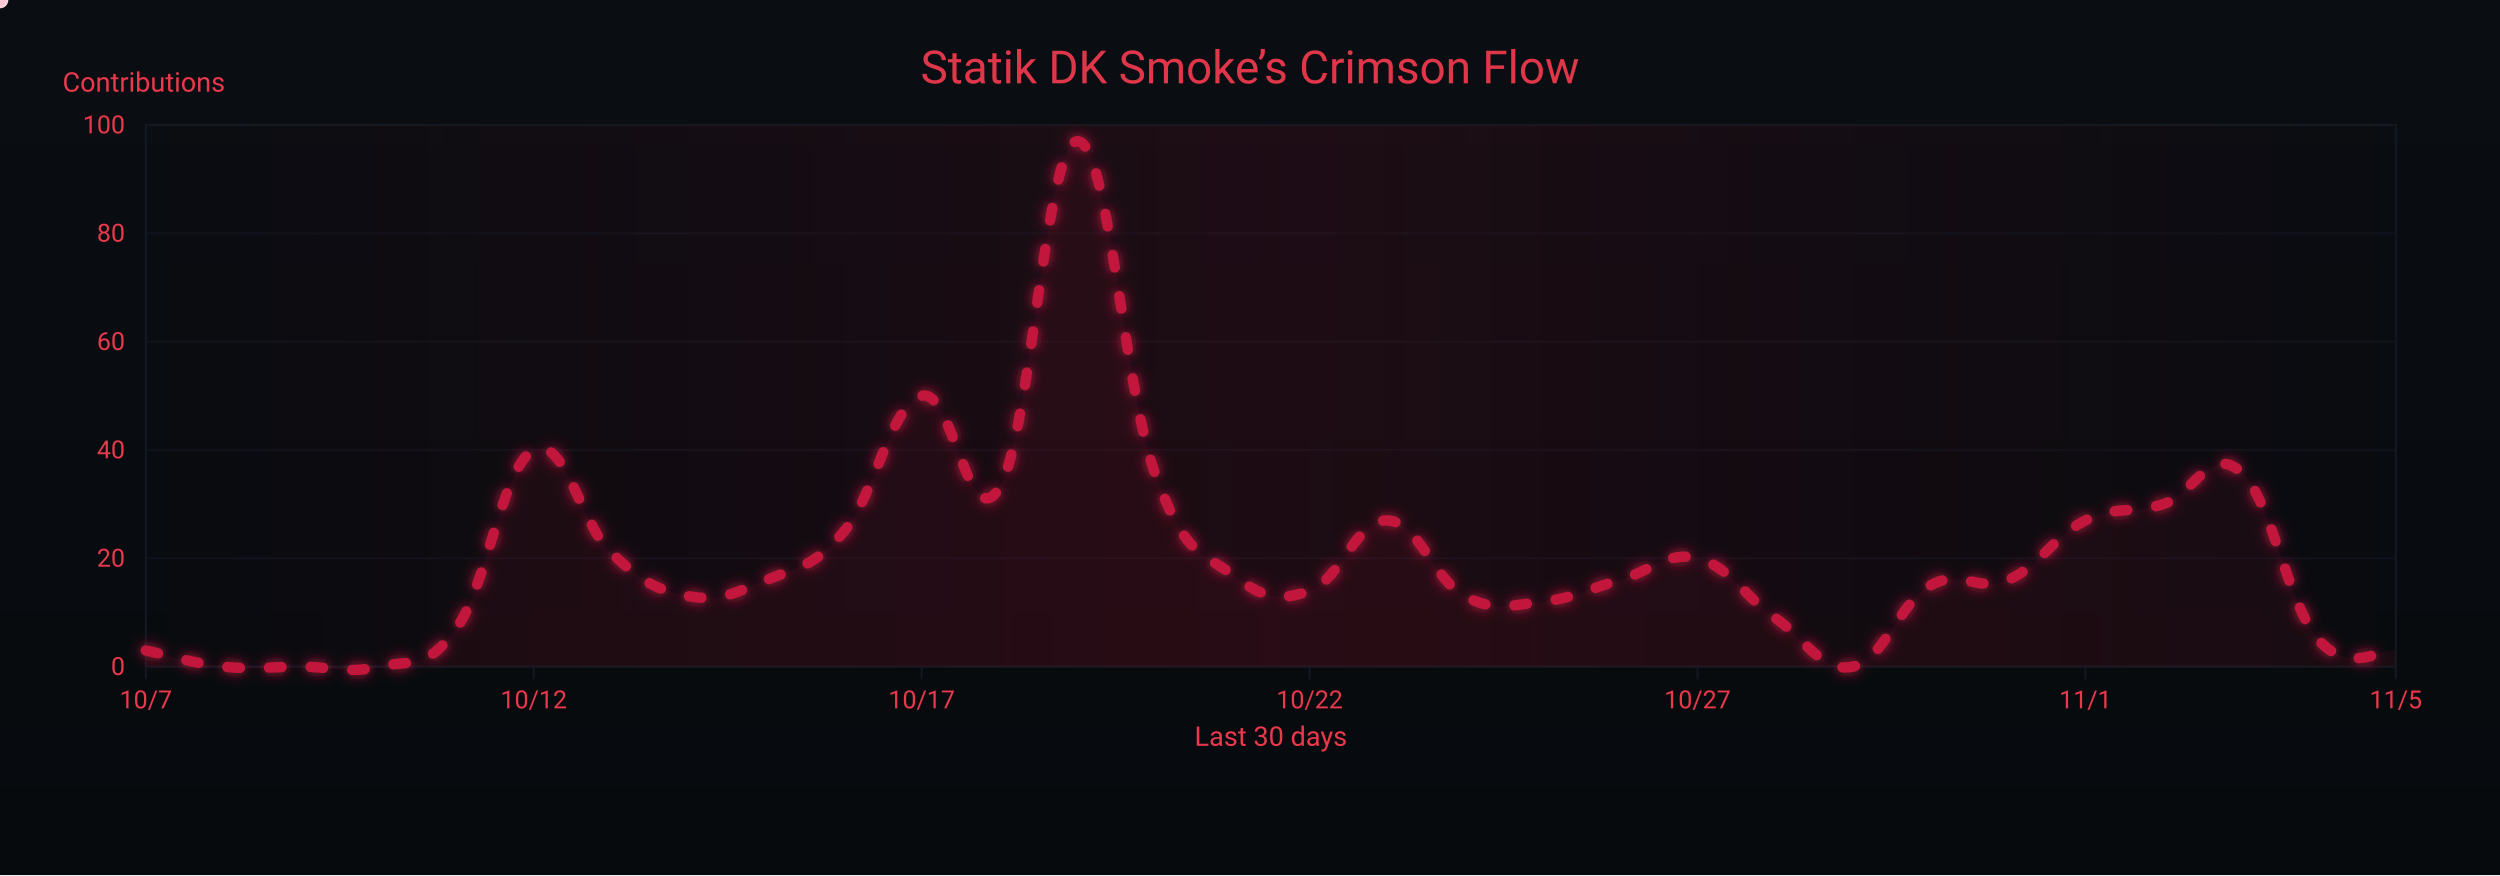
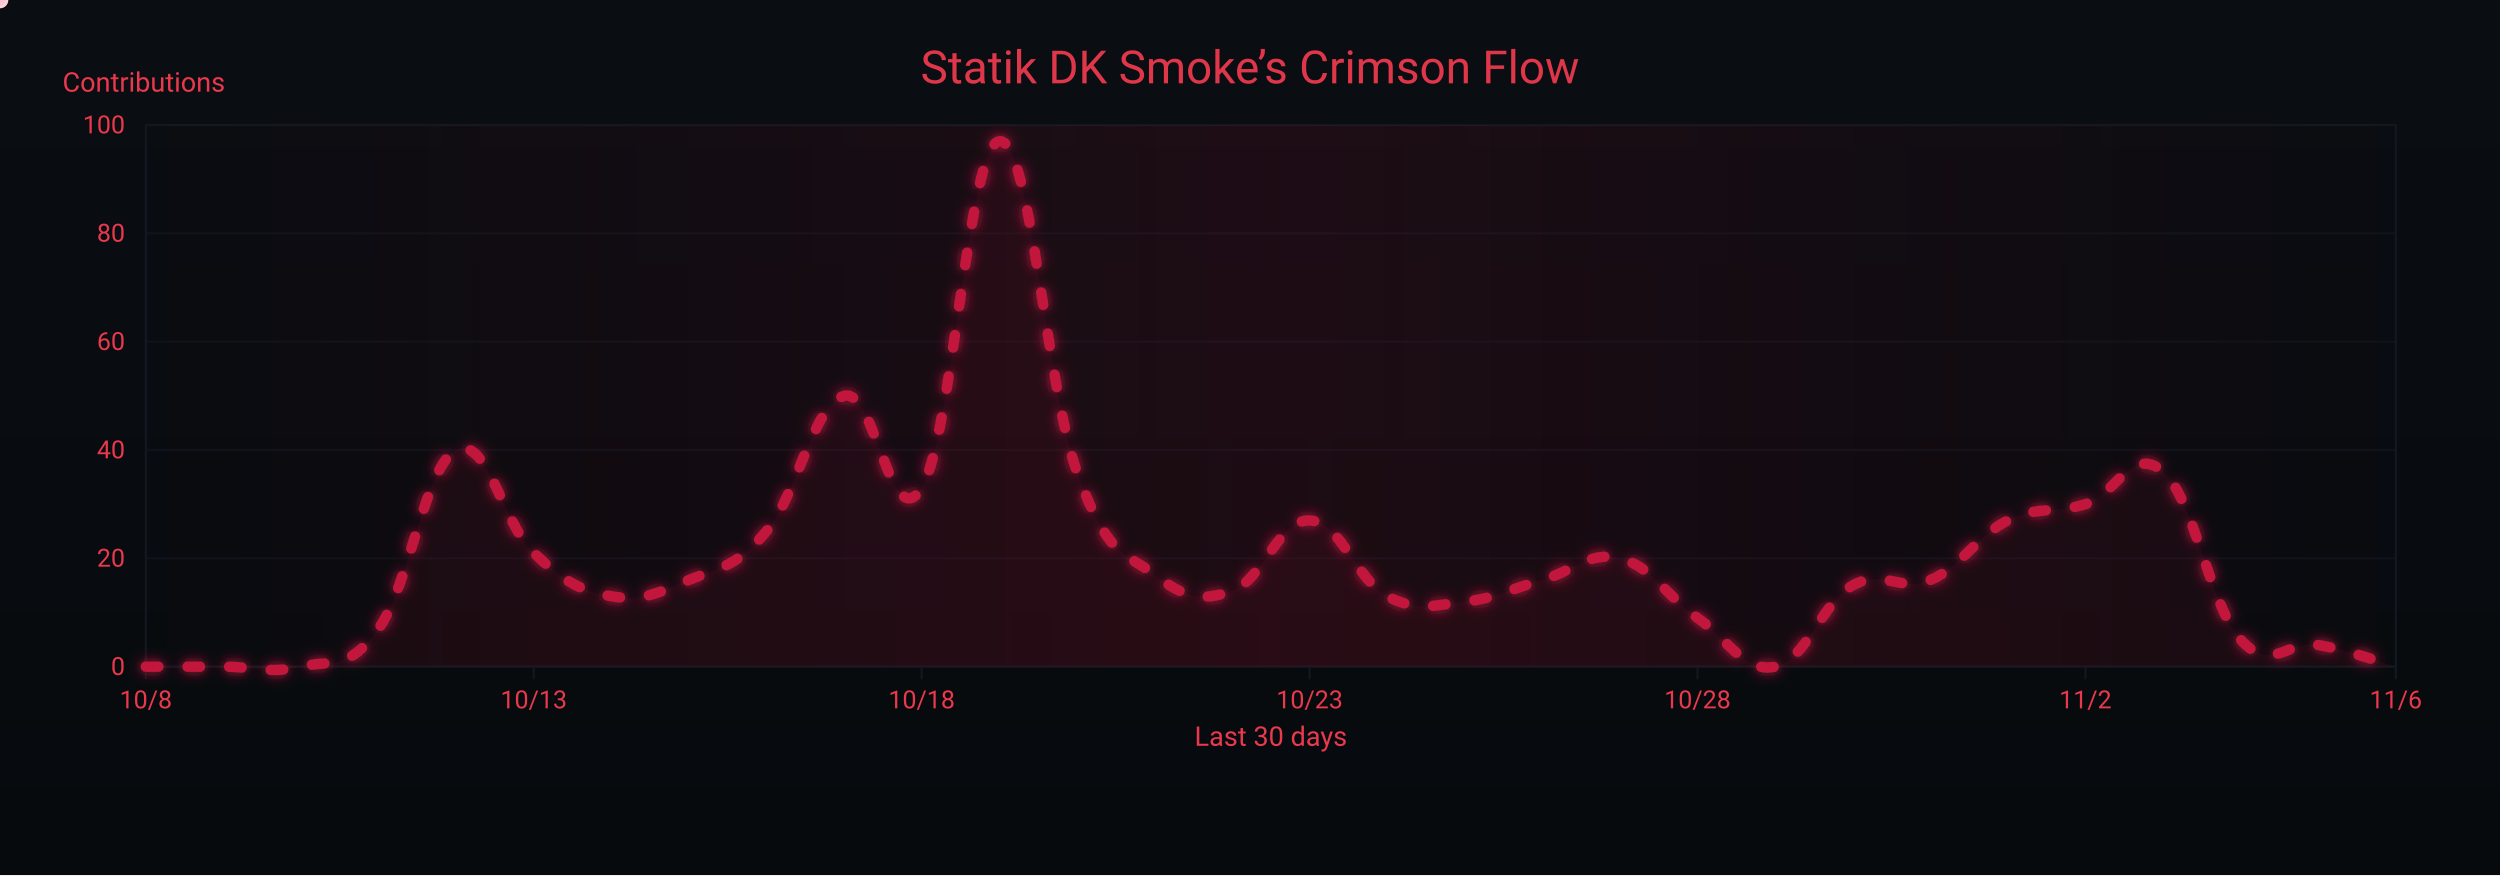
<svg xmlns="http://www.w3.org/2000/svg" width="1200" height="420" viewBox="0 0 1200 420" role="img" aria-label="Crimson Flow Graph">
  <defs>
    <linearGradient id="bgGrad" x1="0" y1="0" x2="0" y2="1">
      <stop offset="0%" stop-color="#0a0d12" />
      <stop offset="100%" stop-color="#070a0d" />
    </linearGradient>
    <filter id="glow">
      <feGaussianBlur stdDeviation="3" result="b1" />
      <feMerge>
        <feMergeNode in="b1" />
        <feMergeNode in="SourceGraphic" />
      </feMerge>
    </filter>
    <linearGradient id="sheen" x1="0" y1="0" x2="1" y2="0">
      <stop offset="0%" stop-color="#9b0e2a" stop-opacity="0" />
      <stop offset="50%" stop-color="#9b0e2a" stop-opacity=".14" />
      <stop offset="100%" stop-color="#9b0e2a" stop-opacity="0" />
      <animateTransform attributeName="gradientTransform" type="translate" from="-1 0" to="1 0" dur="9s" repeatCount="indefinite" />
    </linearGradient>
  </defs>
  <rect width="1200" height="420" fill="url(#bgGrad)" />
  <rect x="70" y="60" width="1080" height="260" fill="none" stroke="#121821" stroke-width="1" />
  <g font-family="ui-sans-serif,system-ui,-apple-system,Segoe UI,Roboto,Ubuntu,Arial" font-size="12">
    <path d="M70,320.0 H1150" stroke="#121821" stroke-width="1" opacity="0.6" />
    <text x="60" y="324.0" text-anchor="end" fill="#ea384c">0</text>
    <path d="M70,268.0 H1150" stroke="#121821" stroke-width="1" opacity="0.6" />
    <text x="60" y="272.0" text-anchor="end" fill="#ea384c">20</text>
    <path d="M70,216.0 H1150" stroke="#121821" stroke-width="1" opacity="0.6" />
    <text x="60" y="220.0" text-anchor="end" fill="#ea384c">40</text>
    <path d="M70,164.0 H1150" stroke="#121821" stroke-width="1" opacity="0.6" />
    <text x="60" y="168.0" text-anchor="end" fill="#ea384c">60</text>
    <path d="M70,112.0 H1150" stroke="#121821" stroke-width="1" opacity="0.6" />
    <text x="60" y="116.0" text-anchor="end" fill="#ea384c">80</text>
    <path d="M70,60.0 H1150" stroke="#121821" stroke-width="1" opacity="0.6" />
    <text x="60" y="64.0" text-anchor="end" fill="#ea384c">100</text>
    <text x="30" y="44" fill="#ea384c" font-size="13">Contributions</text>
  </g>
  <g font-family="ui-sans-serif,system-ui,-apple-system,Segoe UI,Roboto,Ubuntu,Arial" font-size="12">
    <path d="M70.0,320 V326" stroke="#121821" stroke-width="1" />
-     <text x="70.0" y="340" text-anchor="middle" fill="#ea384c">10/7</text>
+     <text x="70.0" y="340" text-anchor="middle" fill="#ea384c">10/8</text>
    <path d="M256.2,320 V326" stroke="#121821" stroke-width="1" />
-     <text x="256.2" y="340" text-anchor="middle" fill="#ea384c">10/12</text>
+     <text x="256.2" y="340" text-anchor="middle" fill="#ea384c">10/13</text>
    <path d="M442.4,320 V326" stroke="#121821" stroke-width="1" />
-     <text x="442.4" y="340" text-anchor="middle" fill="#ea384c">10/17</text>
+     <text x="442.4" y="340" text-anchor="middle" fill="#ea384c">10/18</text>
    <path d="M628.6,320 V326" stroke="#121821" stroke-width="1" />
-     <text x="628.6" y="340" text-anchor="middle" fill="#ea384c">10/22</text>
+     <text x="628.6" y="340" text-anchor="middle" fill="#ea384c">10/23</text>
    <path d="M814.8,320 V326" stroke="#121821" stroke-width="1" />
-     <text x="814.8" y="340" text-anchor="middle" fill="#ea384c">10/27</text>
+     <text x="814.8" y="340" text-anchor="middle" fill="#ea384c">10/28</text>
    <path d="M1001.0,320 V326" stroke="#121821" stroke-width="1" />
-     <text x="1001.0" y="340" text-anchor="middle" fill="#ea384c">11/1</text>
+     <text x="1001.0" y="340" text-anchor="middle" fill="#ea384c">11/2</text>
    <path d="M1150.0,320 V326" stroke="#121821" stroke-width="1" />
-     <text x="1150.0" y="340" text-anchor="middle" fill="#ea384c">11/5</text>
+     <text x="1150.0" y="340" text-anchor="middle" fill="#ea384c">11/6</text>
    <text x="610" y="358" text-anchor="middle" fill="#ea384c" font-size="13">Last 30 days</text>
  </g>
  <rect x="70" y="60" width="1080" height="260" fill="url(#sheen)" />
  <text x="600" y="40" text-anchor="middle" font-family="ui-sans-serif,system-ui,-apple-system,Segoe UI,Roboto,Ubuntu,Arial" font-size="22" fill="#ea384c" opacity=".95">Statik DK Smoke’s Crimson Flow</text>
-   <path d="M70.0,312.2 C77.4,313.8 92.3,318.4 107.2,320.0 C122.1,321.6 129.6,320.0 144.5,320.0 C159.4,320.0 166.8,323.6 181.7,320.0 C196.6,316.4 204.1,322.6 219.0,301.8 C233.9,281.0 241.3,223.3 256.2,216.0 C271.1,208.7 278.6,251.4 293.4,265.4 C308.3,279.4 315.8,283.6 330.7,286.2 C345.6,288.8 353.0,284.6 367.9,278.4 C382.8,272.2 390.3,272.7 405.2,255.0 C420.1,237.3 427.5,194.2 442.4,190.0 C457.3,185.8 464.8,258.6 479.7,234.2 C494.6,209.8 502.0,69.4 516.9,67.8 C531.8,66.2 539.2,184.8 554.1,226.4 C569.0,268.0 576.5,264.4 591.4,275.8 C606.3,287.2 613.7,288.8 628.6,283.6 C643.5,278.4 651.0,249.3 665.9,249.8 C680.8,250.3 688.2,278.4 703.1,286.2 C718.0,294.0 725.4,290.4 740.3,288.8 C755.2,287.2 762.7,282.6 777.6,278.4 C792.5,274.2 799.9,264.4 814.8,268.0 C829.7,271.6 837.2,286.2 852.1,296.6 C867.0,307.0 874.4,323.1 889.3,320.0 C904.2,316.9 911.7,289.3 926.6,281.0 C941.4,272.7 948.9,284.6 963.8,278.4 C978.7,272.2 986.1,257.1 1001.0,249.8 C1015.9,242.5 1023.4,246.7 1038.3,242.0 C1053.2,237.3 1060.6,213.4 1075.5,226.4 C1090.4,239.4 1097.9,289.8 1112.8,307.0 C1127.7,324.2 1142.6,311.2 1150.0,312.2 L 1150,320 L 70,320 Z" fill="#7a0f26" opacity=".13">
+   <path d="M70.0,320.0 C77.4,320.0 92.3,320.0 107.2,320.0 C122.1,320.0 129.6,323.6 144.5,320.0 C159.4,316.4 166.8,322.6 181.7,301.8 C196.6,281.0 204.1,223.3 219.0,216.0 C233.9,208.7 241.3,251.4 256.2,265.4 C271.1,279.4 278.6,283.6 293.4,286.2 C308.3,288.8 315.8,284.6 330.7,278.4 C345.6,272.2 353.0,272.7 367.9,255.0 C382.8,237.3 390.3,194.2 405.2,190.0 C420.1,185.8 427.5,258.6 442.4,234.2 C457.3,209.8 464.8,69.4 479.7,67.8 C494.6,66.2 502.0,184.8 516.9,226.4 C531.8,268.0 539.2,264.4 554.1,275.8 C569.0,287.2 576.5,288.8 591.4,283.6 C606.3,278.4 613.7,249.3 628.6,249.8 C643.5,250.3 651.0,278.4 665.9,286.2 C680.8,294.0 688.2,290.4 703.1,288.8 C718.0,287.2 725.4,282.6 740.3,278.4 C755.2,274.2 762.7,264.4 777.6,268.0 C792.5,271.6 799.9,286.2 814.8,296.6 C829.7,307.0 837.2,323.1 852.1,320.0 C867.0,316.9 874.4,289.3 889.3,281.0 C904.2,272.7 911.7,284.6 926.6,278.4 C941.4,272.2 948.9,257.1 963.8,249.8 C978.7,242.5 986.1,246.7 1001.0,242.0 C1015.9,237.3 1023.4,213.4 1038.3,226.4 C1053.2,239.4 1060.6,290.4 1075.5,307.0 C1090.4,323.6 1097.9,307.0 1112.8,309.6 C1127.7,312.2 1142.6,317.9 1150.0,320.0 L 1150,320 L 70,320 Z" fill="#7a0f26" opacity=".13">
    <animate attributeName="opacity" values=".10;.17;.10" dur="6s" repeatCount="indefinite" />
  </path>
-   <path id="curve" d="M70.0,312.2 C77.4,313.8 92.3,318.4 107.2,320.0 C122.1,321.6 129.6,320.0 144.5,320.0 C159.4,320.0 166.8,323.6 181.7,320.0 C196.6,316.4 204.1,322.6 219.0,301.8 C233.9,281.0 241.3,223.3 256.2,216.0 C271.1,208.7 278.6,251.4 293.4,265.4 C308.3,279.4 315.8,283.6 330.7,286.2 C345.6,288.8 353.0,284.6 367.9,278.4 C382.8,272.2 390.3,272.7 405.2,255.0 C420.1,237.3 427.5,194.2 442.4,190.0 C457.3,185.8 464.8,258.6 479.7,234.2 C494.6,209.8 502.0,69.4 516.9,67.8 C531.8,66.2 539.2,184.8 554.1,226.4 C569.0,268.0 576.5,264.4 591.4,275.8 C606.3,287.2 613.7,288.8 628.6,283.6 C643.5,278.4 651.0,249.3 665.9,249.8 C680.8,250.3 688.2,278.4 703.1,286.2 C718.0,294.0 725.4,290.4 740.3,288.8 C755.2,287.2 762.7,282.6 777.6,278.4 C792.5,274.2 799.9,264.4 814.8,268.0 C829.7,271.6 837.2,286.2 852.1,296.6 C867.0,307.0 874.4,323.1 889.3,320.0 C904.2,316.9 911.7,289.3 926.6,281.0 C941.4,272.7 948.9,284.6 963.8,278.4 C978.7,272.2 986.1,257.1 1001.0,249.8 C1015.9,242.5 1023.4,246.7 1038.3,242.0 C1053.2,237.3 1060.6,213.4 1075.5,226.4 C1090.4,239.4 1097.9,289.8 1112.8,307.0 C1127.7,324.2 1142.6,311.2 1150.0,312.2" fill="none" stroke="#c3193d" stroke-width="5" stroke-linecap="round" stroke-linejoin="round" stroke-dasharray="6 14" filter="url(#glow)">
+   <path id="curve" d="M70.0,320.0 C77.4,320.0 92.3,320.0 107.2,320.0 C122.1,320.0 129.6,323.6 144.5,320.0 C159.4,316.4 166.8,322.6 181.7,301.8 C196.6,281.0 204.1,223.3 219.0,216.0 C233.9,208.7 241.3,251.4 256.2,265.4 C271.1,279.4 278.6,283.6 293.4,286.2 C308.3,288.8 315.8,284.6 330.7,278.4 C345.6,272.2 353.0,272.7 367.9,255.0 C382.8,237.3 390.3,194.2 405.2,190.0 C420.1,185.8 427.5,258.6 442.4,234.2 C457.3,209.8 464.8,69.4 479.7,67.8 C494.6,66.2 502.0,184.8 516.9,226.4 C531.8,268.0 539.2,264.4 554.1,275.8 C569.0,287.2 576.5,288.8 591.4,283.6 C606.3,278.4 613.7,249.3 628.6,249.8 C643.5,250.3 651.0,278.4 665.9,286.2 C680.8,294.0 688.2,290.4 703.1,288.8 C718.0,287.2 725.4,282.6 740.3,278.4 C755.2,274.2 762.7,264.4 777.6,268.0 C792.5,271.6 799.9,286.2 814.8,296.6 C829.7,307.0 837.2,323.1 852.1,320.0 C867.0,316.9 874.4,289.3 889.3,281.0 C904.2,272.7 911.7,284.6 926.6,278.4 C941.4,272.2 948.9,257.1 963.8,249.8 C978.7,242.5 986.1,246.7 1001.0,242.0 C1015.9,237.3 1023.4,213.4 1038.3,226.4 C1053.2,239.4 1060.6,290.4 1075.5,307.0 C1090.4,323.6 1097.9,307.0 1112.8,309.6 C1127.7,312.2 1142.6,317.9 1150.0,320.0" fill="none" stroke="#c3193d" stroke-width="5" stroke-linecap="round" stroke-linejoin="round" stroke-dasharray="6 14" filter="url(#glow)">
    <animate attributeName="stroke-dashoffset" values="0;-220" dur="4.8s" repeatCount="indefinite" />
  </path>
  <g fill="#ffd1db">
    <circle r="4">
      <animateMotion dur="7s" rotate="auto" repeatCount="indefinite">
        <mpath href="#curve" />
      </animateMotion>
      <animate attributeName="opacity" values="1;.3;1" dur="2.2s" repeatCount="indefinite" />
    </circle>
    <circle r="3" fill="#ffffff">
      <animateMotion dur="8.2s" begin="1s" rotate="auto" repeatCount="indefinite">
        <mpath href="#curve" />
      </animateMotion>
      <animate attributeName="opacity" values=".7;.2;.7" dur="2.4s" repeatCount="indefinite" />
    </circle>
    <circle r="3" fill="#ffc7d3">
      <animateMotion dur="6s" begin="2s" rotate="auto" repeatCount="indefinite">
        <mpath href="#curve" />
      </animateMotion>
      <animate attributeName="opacity" values=".8;.3;.8" dur="2s" repeatCount="indefinite" />
    </circle>
  </g>
</svg>
